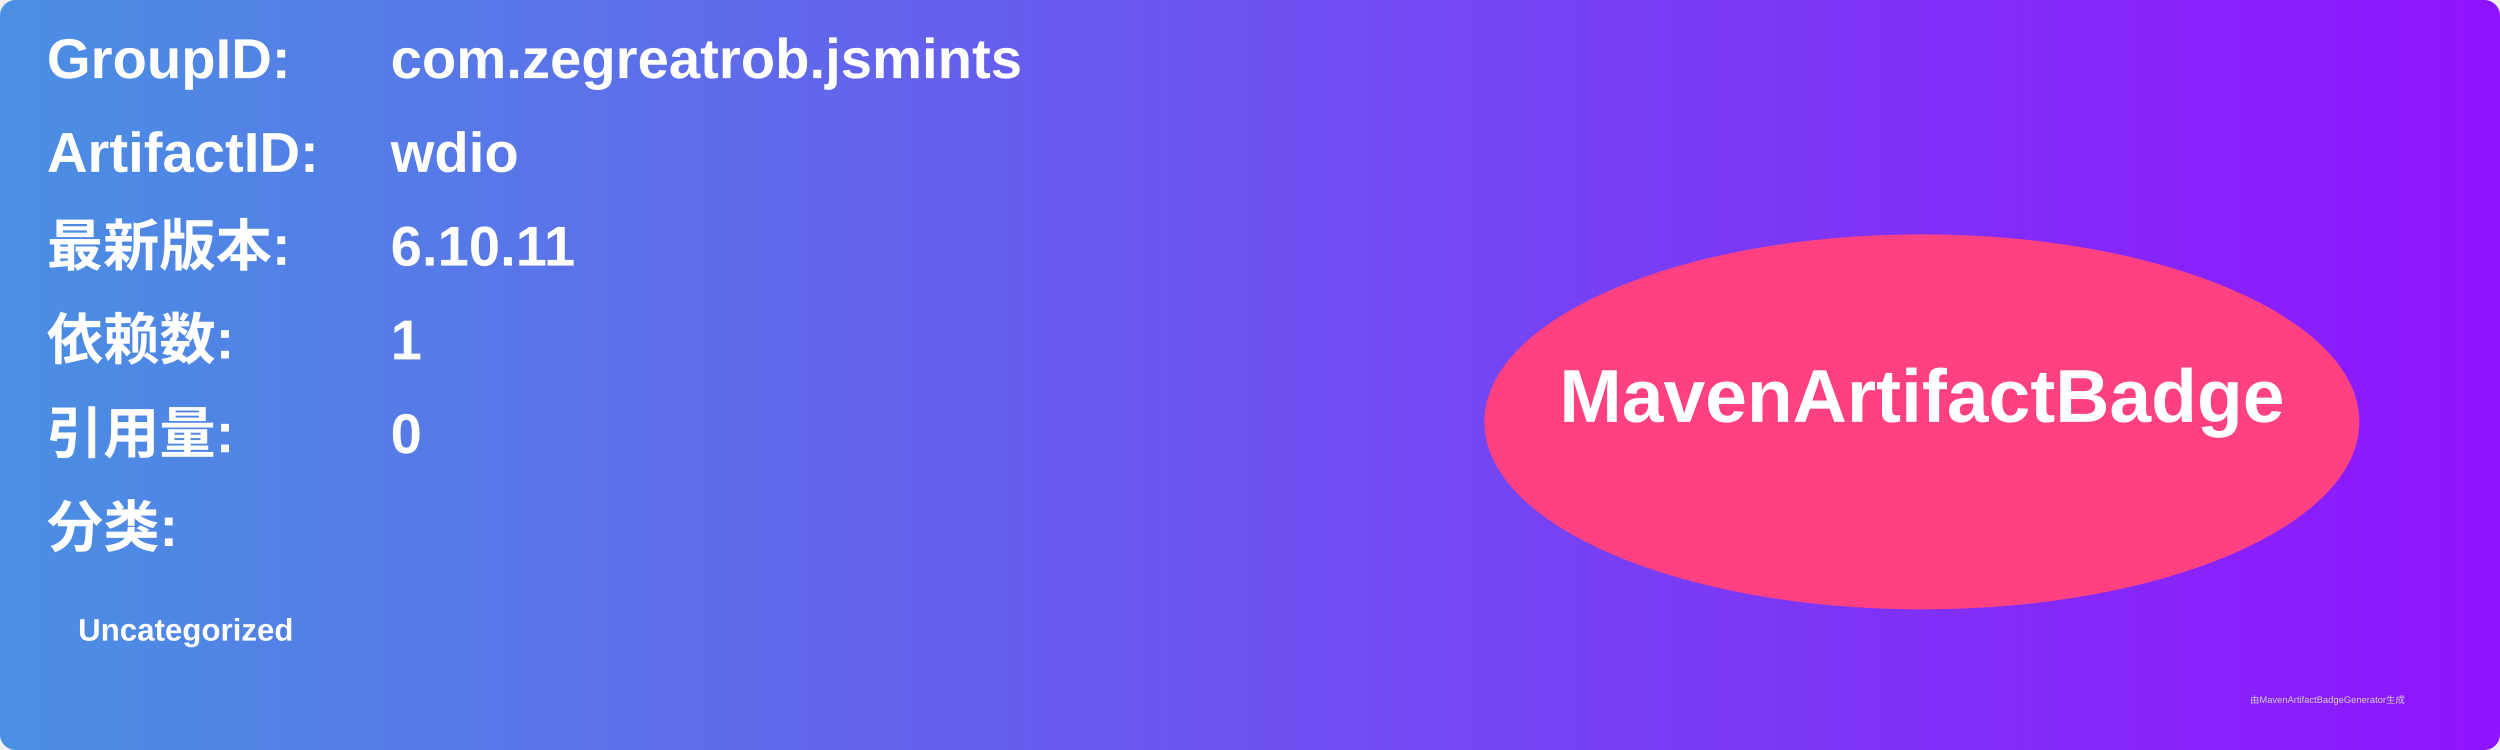
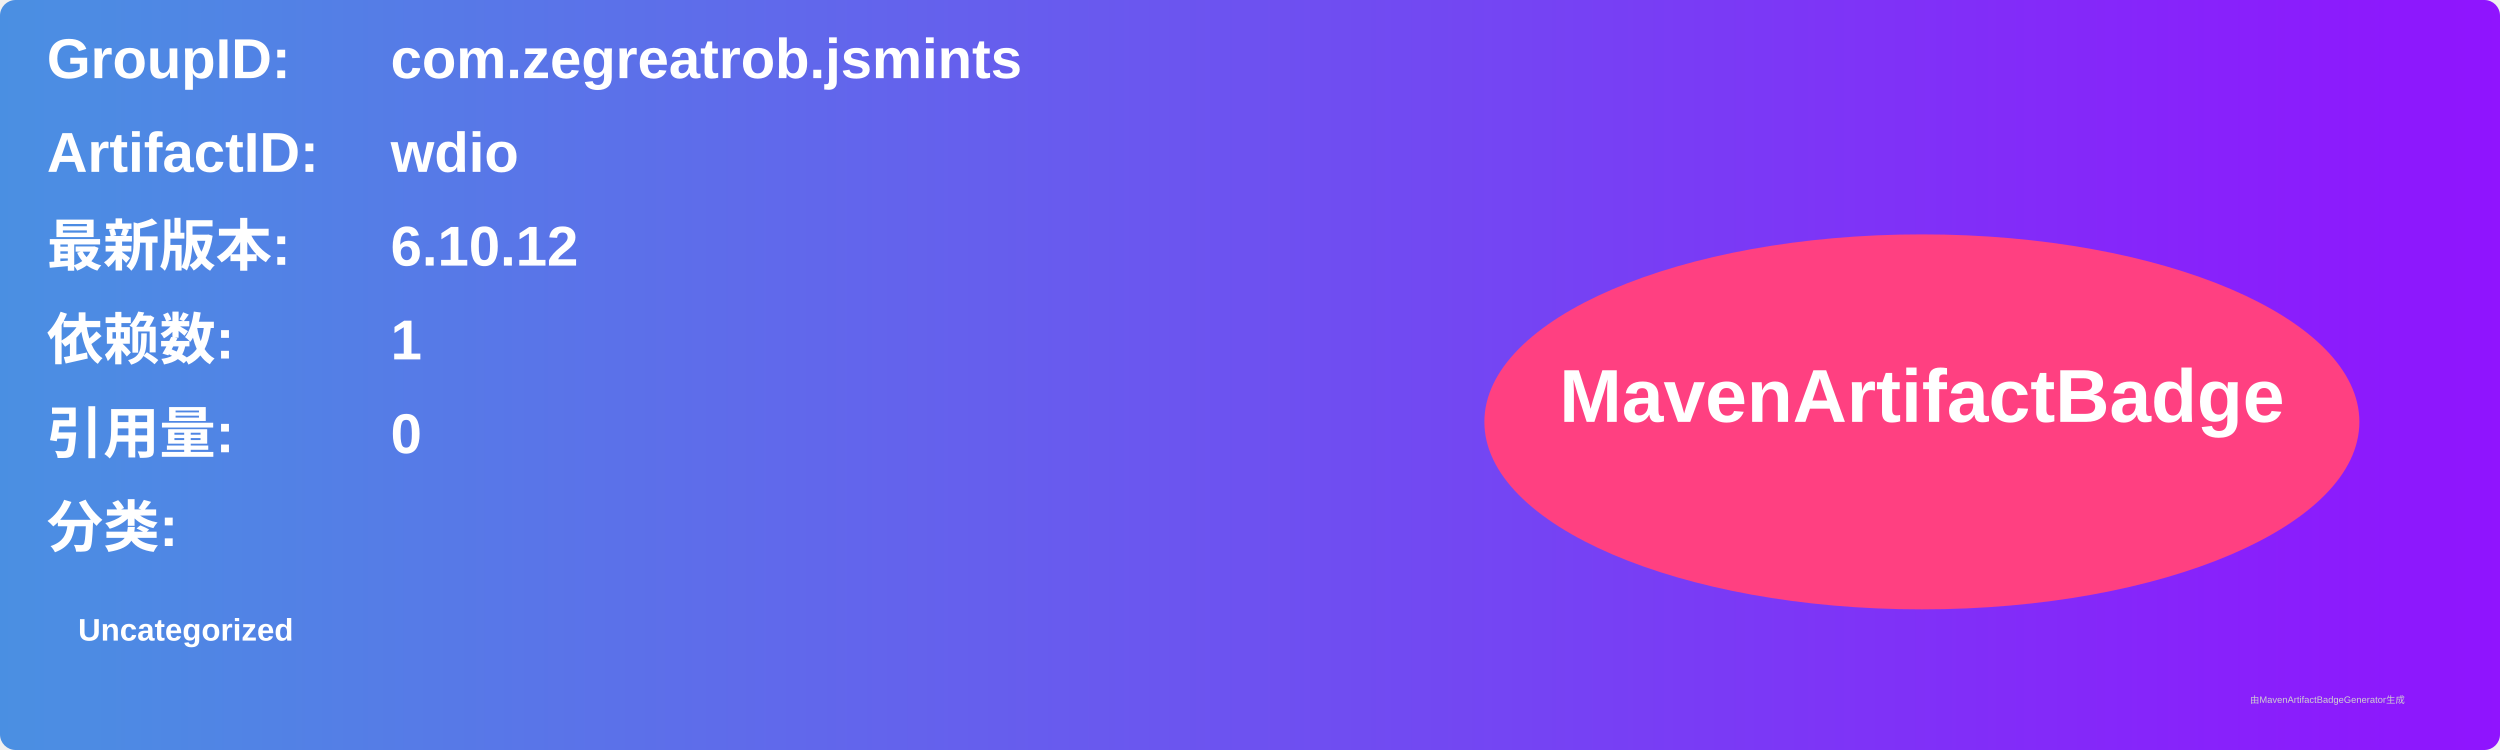
<svg xmlns="http://www.w3.org/2000/svg" width="800" height="240" viewBox="0 0 800 240">
  <linearGradient id="grad" x1="0%" y1="0%" x2="100%" y2="0%">
    <stop offset="0%" stop-color="#4a90e2" />
    <stop offset="100%" stop-color="#9013fe" />
  </linearGradient>
  <rect width="100%" height="100%" rx="5" ry="5" fill="url(#grad)" />
  <g transform="translate(15, 15)">
    <text x="0" y="10" font-family="Arial" font-size="18" fill="white" font-weight="bold" width="260">GroupID:</text>
    <text x="110" y="10" font-family="Arial" font-size="18" fill="white" font-weight="bold" width="460">com.zegreatrob.jsmints</text>
    <text x="0" y="40" font-family="Arial" font-size="18" fill="white" font-weight="bold" width="260">ArtifactID:</text>
    <text x="110" y="40" font-family="Arial" font-size="18" fill="white" font-weight="bold" width="460">wdio</text>
    <text x="0" y="70" font-family="Arial" font-size="18" fill="white" font-weight="bold">最新版本:</text>
    <text x="110" y="70" font-family="Arial" font-size="18" fill="white" font-weight="bold">
-       <tspan font-weight="bold">6.10.11</tspan>
+       <tspan font-weight="bold">6.10.12</tspan>
    </text>
    <text x="0" y="100" font-family="Arial" font-size="18" fill="white" font-weight="bold">依赖数: </text>
    <text x="110" y="100" font-family="Arial" font-size="18" fill="white">
      <tspan font-weight="bold">1</tspan>
    </text>
    <text x="0" y="130" font-family="Arial" font-size="18" fill="white" font-weight="bold">引用量: </text>
    <text x="110" y="130" font-family="Arial" font-size="18" fill="white">
      <tspan font-weight="bold">0</tspan>
    </text>
    <text x="0" y="160" font-family="Arial" font-size="18" fill="white" font-weight="bold">分类:</text>
    <text x="10" y="190" font-family="Arial" font-size="10" fill="white">
      <tspan font-weight="bold">Uncategorized</tspan>
    </text>
    <ellipse cx="600" cy="120" rx="140" ry="60" fill="#ff4081" />
    <text x="600" y="120" text-anchor="middle" font-family="Arial" font-size="24" fill="white" font-weight="bold">MavenArtifactBadge</text>
  </g>
  <text x="720" y="225" font-family="Arial" font-size="3" fill="#d0d0d0">由MavenArtifactBadgeGenerator生成</text>
</svg>
